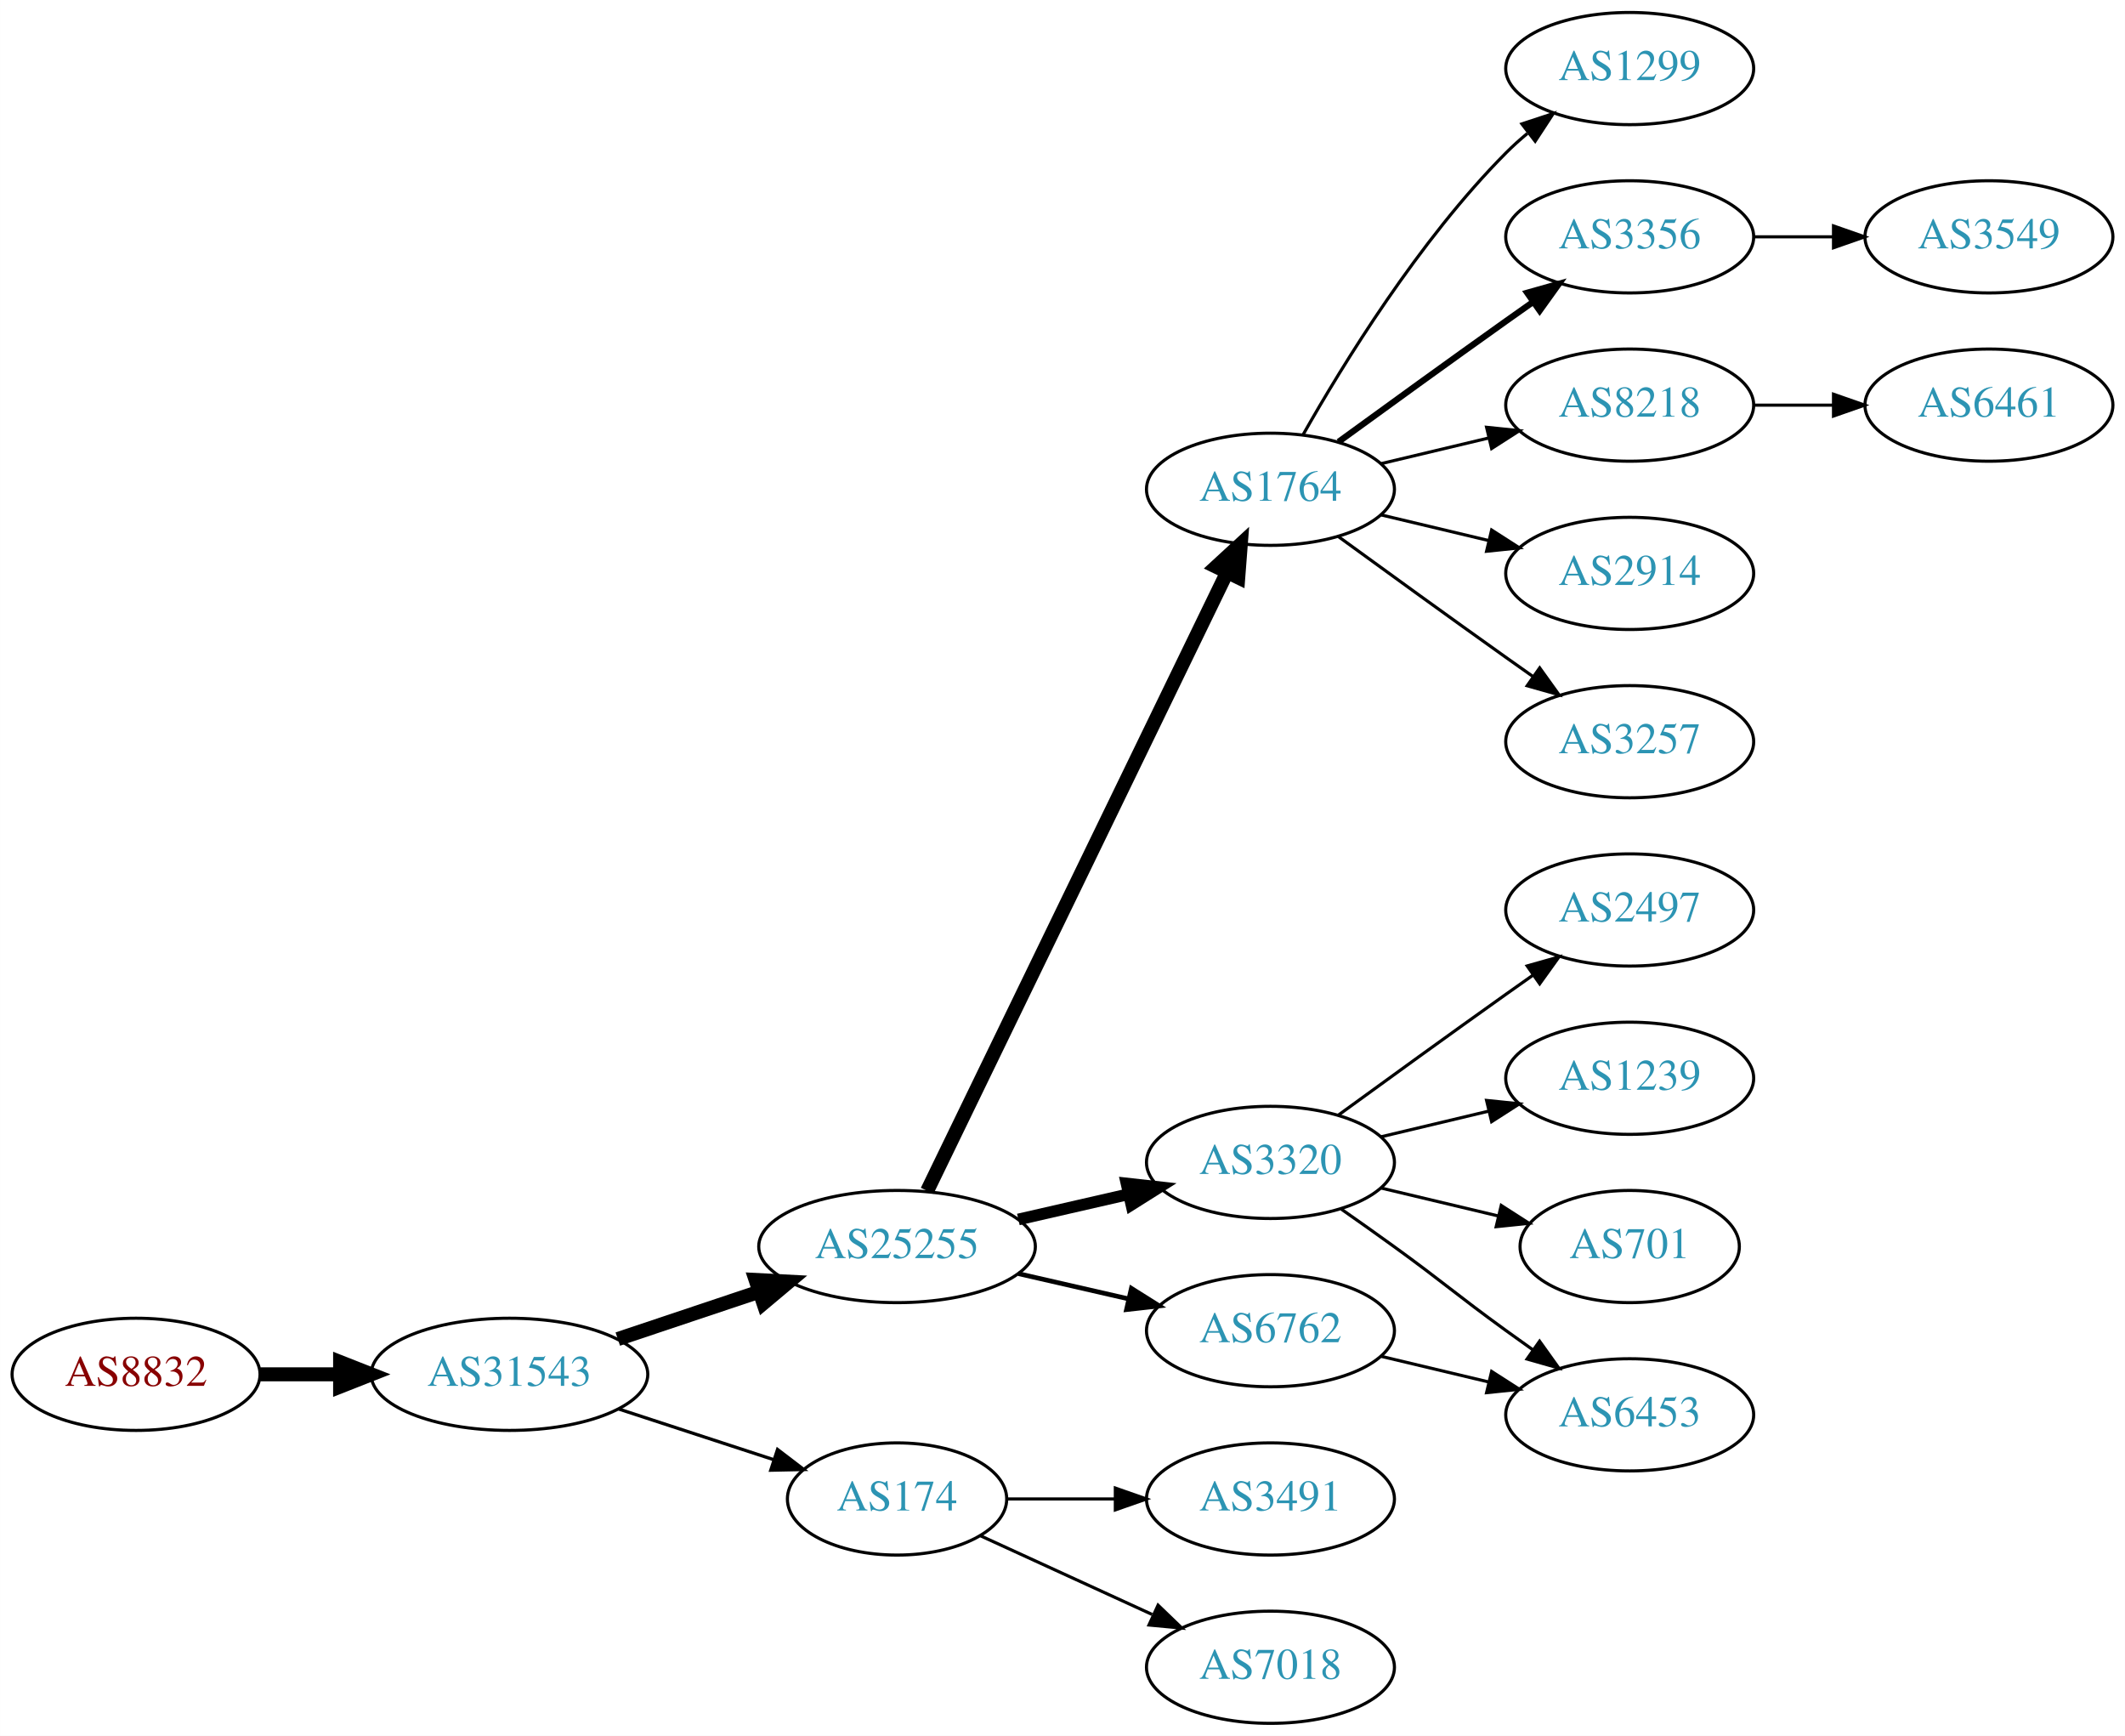
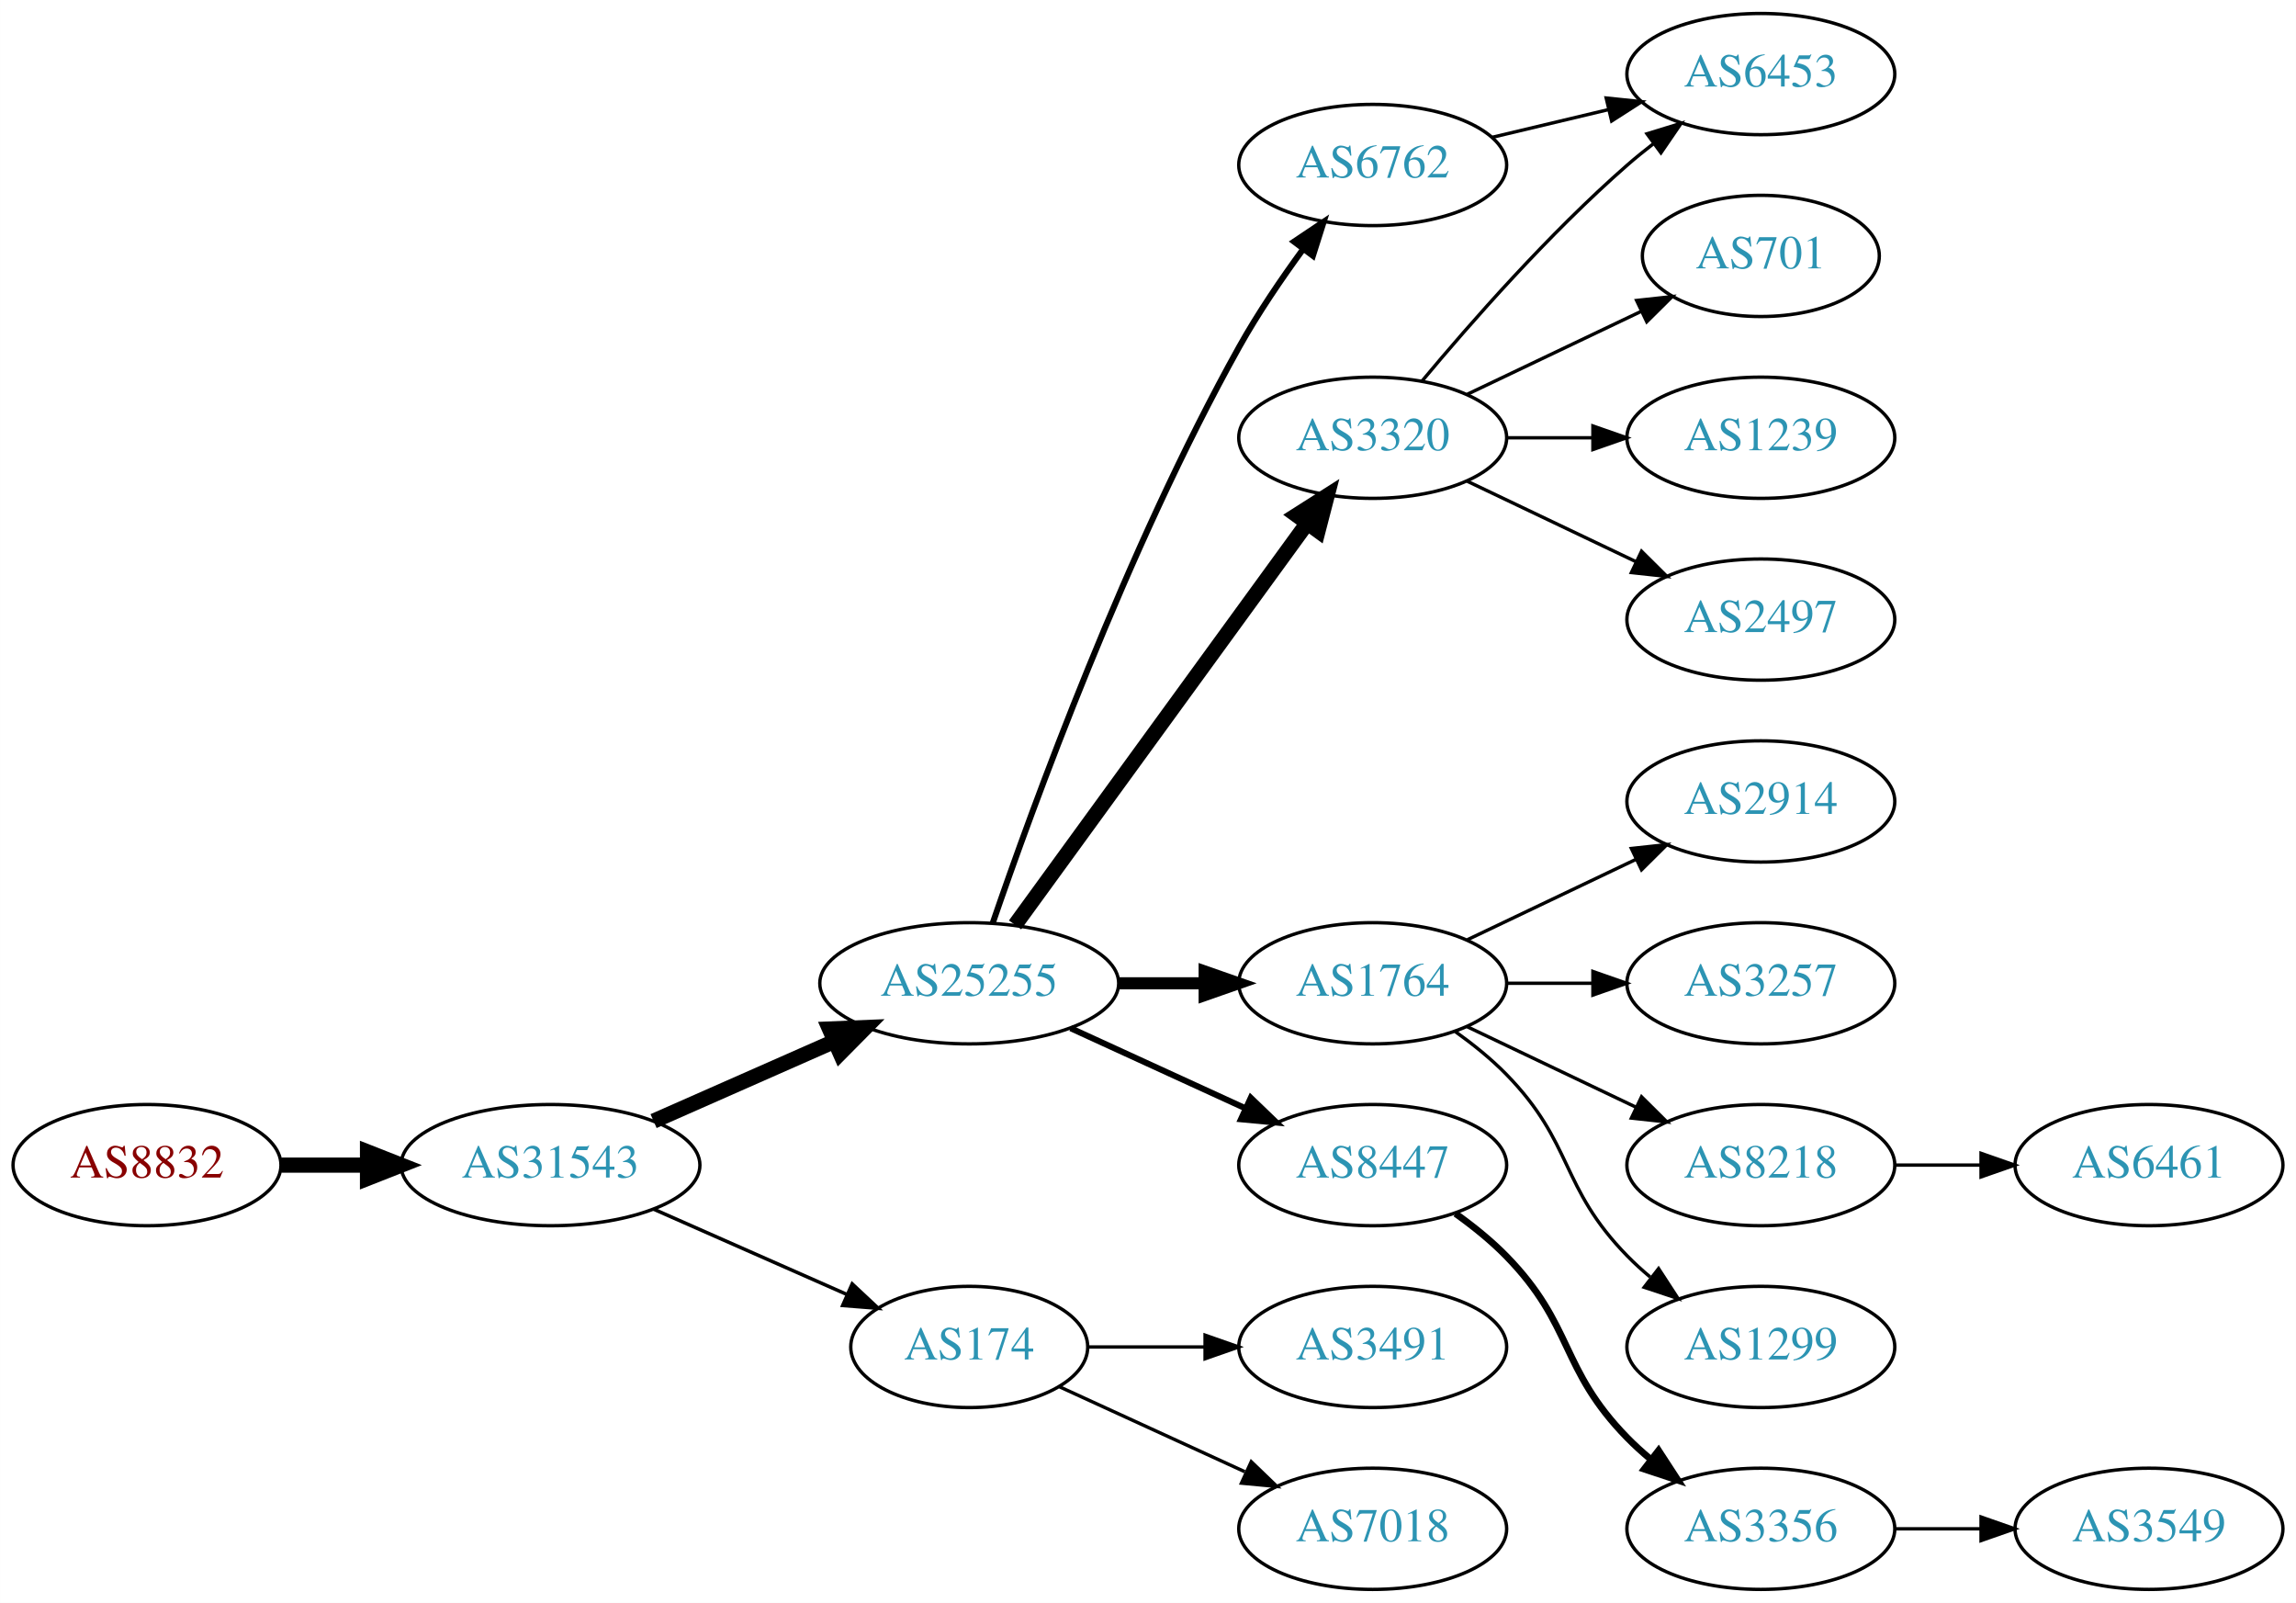
- <svg xmlns="http://www.w3.org/2000/svg" xmlns:xlink="http://www.w3.org/1999/xlink" width="682pt" height="557pt" viewBox="0.00 0.00 681.96 557.00">
-   <g id="graph0" class="graph" transform="scale(1 1) rotate(0) translate(4 553)">
-     <polygon fill="white" stroke="none" points="-4,4 -4,-553 677.956,-553 677.956,4 -4,4" />
+ <svg xmlns="http://www.w3.org/2000/svg" xmlns:xlink="http://www.w3.org/1999/xlink" width="682pt" height="476pt" viewBox="0.00 0.00 681.96 476.00">
+   <g id="graph0" class="graph" transform="scale(1 1) rotate(0) translate(4 472)">
+     <polygon fill="white" stroke="none" points="-4,4 -4,-472 677.956,-472 677.956,4 -4,4" />
    <g id="node1" class="node">
      <g id="a_node1">
        <a xlink:href="/asn/8832" xlink:title="AS8832 ~ Netvoice Data Security GmbH [AT]">
-           <ellipse fill="#ffffff" stroke="black" cx="39.647" cy="-112" rx="39.794" ry="18" />
-           <text text-anchor="middle" x="39.647" y="-108.3" font-family="Times,serif" font-size="14.00" fill="#880000">AS8832</text>
+           <ellipse fill="#ffffff" stroke="black" cx="39.647" cy="-126" rx="39.794" ry="18" />
+           <text text-anchor="middle" x="39.647" y="-122.3" font-family="Times,serif" font-size="14.00" fill="#880000">AS8832</text>
        </a>
      </g>
    </g>
    <g id="node2" class="node">
      <g id="a_node2">
        <a xlink:href="/asn/31543" xlink:title="AS31543 ~ myNET gmbh [AT]">
-           <ellipse fill="#ffffff" stroke="black" cx="159.489" cy="-112" rx="44.393" ry="18" />
-           <text text-anchor="middle" x="159.489" y="-108.3" font-family="Times,serif" font-size="14.00" fill="#2c94b3">AS31543</text>
+           <ellipse fill="#ffffff" stroke="black" cx="159.489" cy="-126" rx="44.393" ry="18" />
+           <text text-anchor="middle" x="159.489" y="-122.3" font-family="Times,serif" font-size="14.00" fill="#2c94b3">AS31543</text>
        </a>
      </g>
    </g>
    <g id="edge1" class="edge">
-       <path fill="none" stroke="black" stroke-width="4.5" d="M79.559,-112C87.662,-112 96.337,-112 104.863,-112" />
-       <polygon fill="black" stroke="black" stroke-width="4.5" points="105.141,-115.938 115.141,-112 105.141,-108.063 105.141,-115.938" />
+       <path fill="none" stroke="black" stroke-width="4.5" d="M79.559,-126C87.662,-126 96.337,-126 104.863,-126" />
+       <polygon fill="black" stroke="black" stroke-width="4.5" points="105.141,-129.938 115.141,-126 105.141,-122.063 105.141,-129.938" />
    </g>
    <g id="node3" class="node">
      <g id="a_node3">
        <a xlink:href="/asn/25255" xlink:title="AS25255 ~ ==&gt; TELE2 AUSTRIA &lt;== [AT]">
-           <ellipse fill="#ffffff" stroke="black" cx="283.881" cy="-153" rx="44.393" ry="18" />
-           <text text-anchor="middle" x="283.881" y="-149.3" font-family="Times,serif" font-size="14.00" fill="#2c94b3">AS25255</text>
+           <ellipse fill="#ffffff" stroke="black" cx="283.881" cy="-180" rx="44.393" ry="18" />
+           <text text-anchor="middle" x="283.881" y="-176.3" font-family="Times,serif" font-size="14.00" fill="#2c94b3">AS25255</text>
        </a>
      </g>
    </g>
    <g id="edge2" class="edge">
-       <path fill="none" stroke="black" stroke-width="4.5" d="M194.257,-123.312C208.304,-128.017 224.781,-133.537 239.692,-138.532" />
-       <polygon fill="black" stroke="black" stroke-width="4.5" points="238.49,-142.282 249.223,-141.725 240.992,-134.815 238.49,-142.282" />
+       <path fill="none" stroke="black" stroke-width="4.5" d="M190.117,-139.072C206.234,-146.183 226.374,-155.069 243.766,-162.742" />
+       <polygon fill="black" stroke="black" stroke-width="4.5" points="242.364,-166.427 253.102,-166.861 245.542,-159.222 242.364,-166.427" />
    </g>
    <g id="node4" class="node">
      <g id="a_node4">
        <a xlink:href="/asn/174" xlink:title="AS174 ~ Cogent Communications [US]">
          <ellipse fill="#ffffff" stroke="black" cx="283.881" cy="-72" rx="35.194" ry="18" />
          <text text-anchor="middle" x="283.881" y="-68.3" font-family="Times,serif" font-size="14.00" fill="#2c94b3">AS174</text>
        </a>
      </g>
    </g>
    <g id="edge3" class="edge">
-       <path fill="none" stroke="black" stroke-width="1.038" d="M194.582,-100.858C210.046,-95.804 228.403,-89.804 244.363,-84.588" />
-       <polygon fill="black" stroke="black" stroke-width="1.038" points="245.526,-87.891 253.944,-81.457 243.351,-81.237 245.526,-87.891" />
+       <path fill="none" stroke="black" stroke-width="1.038" d="M190.117,-112.928C207.388,-105.308 229.278,-95.65 247.457,-87.629" />
+       <polygon fill="black" stroke="black" stroke-width="1.038" points="249.114,-90.724 256.85,-83.485 246.288,-84.32 249.114,-90.724" />
    </g>
    <g id="node5" class="node">
      <g id="a_node5">
        <a xlink:href="/asn/6762" xlink:title="AS6762 ~ TELECOM ITALIA SPARKLE S.p.A. [IT]">
-           <ellipse fill="#ffffff" stroke="black" cx="403.724" cy="-126" rx="39.794" ry="18" />
-           <text text-anchor="middle" x="403.724" y="-122.3" font-family="Times,serif" font-size="14.00" fill="#2c94b3">AS6762</text>
+           <ellipse fill="#ffffff" stroke="black" cx="403.724" cy="-423" rx="39.794" ry="18" />
+           <text text-anchor="middle" x="403.724" y="-419.3" font-family="Times,serif" font-size="14.00" fill="#2c94b3">AS6762</text>
        </a>
      </g>
    </g>
    <g id="edge4" class="edge">
-       <path fill="none" stroke="black" stroke-width="1.5" d="M322.816,-144.308C334.057,-141.733 346.469,-138.889 358.092,-136.226" />
-       <polygon fill="black" stroke="black" stroke-width="1.5" points="359.088,-139.588 368.054,-133.943 357.525,-132.765 359.088,-139.588" />
+       <path fill="none" stroke="black" stroke-width="1.8" d="M290.83,-197.811C302.596,-232.066 330.618,-309.041 364.077,-369 369.612,-378.918 376.61,-389.199 383.125,-398.096" />
+       <polygon fill="black" stroke="black" stroke-width="1.8" points="380.361,-400.244 389.161,-406.144 385.961,-396.044 380.361,-400.244" />
    </g>
    <g id="node6" class="node">
      <g id="a_node6">
-         <a xlink:href="/asn/1764" xlink:title="AS1764 ~ NEXTLAYER-AS [AT]">
-           <ellipse fill="#ffffff" stroke="black" cx="403.724" cy="-396" rx="39.794" ry="18" />
-           <text text-anchor="middle" x="403.724" y="-392.3" font-family="Times,serif" font-size="14.00" fill="#2c94b3">AS1764</text>
+         <a xlink:href="/asn/3320" xlink:title="AS3320 ~ DTAG [DE]">
+           <ellipse fill="#ffffff" stroke="black" cx="403.724" cy="-342" rx="39.794" ry="18" />
+           <text text-anchor="middle" x="403.724" y="-338.3" font-family="Times,serif" font-size="14.00" fill="#2c94b3">AS3320</text>
        </a>
      </g>
    </g>
    <g id="edge5" class="edge">
-       <path fill="none" stroke="black" stroke-width="4.5" d="M293.546,-170.868C314.027,-213.101 365.514,-319.272 389.74,-369.227" />
-       <polygon fill="black" stroke="black" stroke-width="4.5" points="386.298,-371.154 394.205,-378.433 393.384,-367.717 386.298,-371.154" />
+       <path fill="none" stroke="black" stroke-width="4.5" d="M297.492,-197.337C318.313,-225.96 359.975,-283.233 384.164,-316.486" />
+       <polygon fill="black" stroke="black" stroke-width="4.5" points="381.136,-319.017 390.203,-324.788 387.505,-314.385 381.136,-319.017" />
    </g>
    <g id="node7" class="node">
      <g id="a_node7">
-         <a xlink:href="/asn/3320" xlink:title="AS3320 ~ DTAG [DE]">
+         <a xlink:href="/asn/1764" xlink:title="AS1764 ~ NEXTLAYER-AS [AT]">
          <ellipse fill="#ffffff" stroke="black" cx="403.724" cy="-180" rx="39.794" ry="18" />
-           <text text-anchor="middle" x="403.724" y="-176.3" font-family="Times,serif" font-size="14.00" fill="#2c94b3">AS3320</text>
+           <text text-anchor="middle" x="403.724" y="-176.3" font-family="Times,serif" font-size="14.00" fill="#2c94b3">AS1764</text>
        </a>
      </g>
    </g>
    <g id="edge6" class="edge">
-       <path fill="none" stroke="black" stroke-width="3.75" d="M322.816,-161.692C334.057,-164.267 346.469,-167.111 358.092,-169.774" />
-       <polygon fill="black" stroke="black" stroke-width="3.75" points="357.525,-173.235 368.054,-172.057 359.088,-166.412 357.525,-173.235" />
-     </g>
-     <g id="node13" class="node">
-       <g id="a_node13">
+       <path fill="none" stroke="black" stroke-width="3.6" d="M328.092,-180C336.405,-180 345.168,-180 353.65,-180" />
+       <polygon fill="black" stroke="black" stroke-width="3.6" points="353.809,-183.5 363.809,-180 353.809,-176.5 353.809,-183.5" />
+     </g>
+     <g id="node8" class="node">
+       <g id="a_node8">
+         <a xlink:href="/asn/8447" xlink:title="AS8447 ~ A1 Telekom Austria AG [AT]">
+           <ellipse fill="#ffffff" stroke="black" cx="403.724" cy="-126" rx="39.794" ry="18" />
+           <text text-anchor="middle" x="403.724" y="-122.3" font-family="Times,serif" font-size="14.00" fill="#2c94b3">AS8447</text>
+         </a>
+       </g>
+     </g>
+     <g id="edge7" class="edge">
+       <path fill="none" stroke="black" stroke-width="1.8" d="M314.011,-166.652C329.622,-159.498 349.02,-150.609 365.692,-142.97" />
+       <polygon fill="black" stroke="black" stroke-width="1.8" points="367.511,-145.986 375.144,-138.638 364.595,-139.622 367.511,-145.986" />
+     </g>
+     <g id="node9" class="node">
+       <g id="a_node9">
+         <a xlink:href="/asn/3491" xlink:title="AS3491 ~ PCCW Global, Inc. [US]">
+           <ellipse fill="#ffffff" stroke="black" cx="403.724" cy="-72" rx="39.794" ry="18" />
+           <text text-anchor="middle" x="403.724" y="-68.3" font-family="Times,serif" font-size="14.00" fill="#2c94b3">AS3491</text>
+         </a>
+       </g>
+     </g>
+     <g id="edge8" class="edge">
+       <path fill="none" stroke="black" d="M319.283,-72C330.107,-72 342.275,-72 353.901,-72" />
+       <polygon fill="black" stroke="black" points="353.932,-75.5 363.932,-72 353.932,-68.5 353.932,-75.5" />
+     </g>
+     <g id="node10" class="node">
+       <g id="a_node10">
        <a xlink:href="/asn/7018" xlink:title="AS7018 ~ AT&amp;T Services, Inc. [US]">
          <ellipse fill="#ffffff" stroke="black" cx="403.724" cy="-18" rx="39.794" ry="18" />
          <text text-anchor="middle" x="403.724" y="-14.3" font-family="Times,serif" font-size="14.00" fill="#2c94b3">AS7018</text>
        </a>
      </g>
    </g>
-     <g id="edge12" class="edge">
+     <g id="edge9" class="edge">
      <path fill="none" stroke="black" d="M310.742,-60.15C326.863,-52.762 347.865,-43.138 365.73,-34.952" />
      <polygon fill="black" stroke="black" points="367.649,-37.923 375.282,-30.575 364.733,-31.559 367.649,-37.923" />
    </g>
    <g id="node14" class="node">
      <g id="a_node14">
-         <a xlink:href="/asn/3491" xlink:title="AS3491 ~ PCCW Global, Inc. [US]">
-           <ellipse fill="#ffffff" stroke="black" cx="403.724" cy="-72" rx="39.794" ry="18" />
-           <text text-anchor="middle" x="403.724" y="-68.3" font-family="Times,serif" font-size="14.00" fill="#2c94b3">AS3491</text>
-         </a>
-       </g>
+         <a xlink:href="/asn/6453" xlink:title="AS6453 ~ TATA COMMUNICATIONS (AMERICA) INC [US]">
+           <ellipse fill="#ffffff" stroke="black" cx="519.017" cy="-450" rx="39.794" ry="18" />
+           <text text-anchor="middle" x="519.017" y="-446.3" font-family="Times,serif" font-size="14.00" fill="#2c94b3">AS6453</text>
+         </a>
+       </g>
+     </g>
+     <g id="edge20" class="edge">
+       <path fill="none" stroke="black" d="M439.331,-431.248C450.202,-433.838 462.357,-436.735 473.799,-439.462" />
+       <polygon fill="black" stroke="black" points="473.082,-442.889 483.621,-441.803 474.705,-436.08 473.082,-442.889" />
+     </g>
+     <g id="node11" class="node">
+       <g id="a_node11">
+         <a xlink:href="/asn/701" xlink:title="AS701 ~ UUNET [US]">
+           <ellipse fill="#ffffff" stroke="black" cx="519.017" cy="-396" rx="35.194" ry="18" />
+           <text text-anchor="middle" x="519.017" y="-392.3" font-family="Times,serif" font-size="14.00" fill="#2c94b3">AS701</text>
+         </a>
+       </g>
+     </g>
+     <g id="edge10" class="edge">
+       <path fill="none" stroke="black" d="M431.86,-354.934C447.292,-362.29 466.778,-371.577 483.313,-379.459" />
+       <polygon fill="black" stroke="black" points="482.121,-382.768 492.654,-383.911 485.133,-376.449 482.121,-382.768" />
+     </g>
+     <g id="node12" class="node">
+       <g id="a_node12">
+         <a xlink:href="/asn/1239" xlink:title="AS1239 ~ Sprint [US]">
+           <ellipse fill="#ffffff" stroke="black" cx="519.017" cy="-342" rx="39.794" ry="18" />
+           <text text-anchor="middle" x="519.017" y="-338.3" font-family="Times,serif" font-size="14.00" fill="#2c94b3">AS1239</text>
+         </a>
+       </g>
+     </g>
+     <g id="edge11" class="edge">
+       <path fill="none" stroke="black" d="M443.396,-342C451.599,-342 460.363,-342 468.895,-342" />
+       <polygon fill="black" stroke="black" points="469.134,-345.5 479.134,-342 469.134,-338.5 469.134,-345.5" />
+     </g>
+     <g id="node13" class="node">
+       <g id="a_node13">
+         <a xlink:href="/asn/2497" xlink:title="AS2497 ~ Internet Initiative Japan Inc. [JP]">
+           <ellipse fill="#ffffff" stroke="black" cx="519.017" cy="-288" rx="39.794" ry="18" />
+           <text text-anchor="middle" x="519.017" y="-284.3" font-family="Times,serif" font-size="14.00" fill="#2c94b3">AS2497</text>
+         </a>
+       </g>
+     </g>
+     <g id="edge12" class="edge">
+       <path fill="none" stroke="black" d="M431.86,-329.066C446.854,-321.919 465.675,-312.948 481.898,-305.215" />
+       <polygon fill="black" stroke="black" points="483.581,-308.291 491.102,-300.829 480.569,-301.972 483.581,-308.291" />
    </g>
    <g id="edge13" class="edge">
-       <path fill="none" stroke="black" d="M319.283,-72C330.107,-72 342.275,-72 353.901,-72" />
-       <polygon fill="black" stroke="black" points="353.932,-75.5 363.932,-72 353.932,-68.5 353.932,-75.5" />
+       <path fill="none" stroke="black" d="M418.354,-358.817C432.636,-375.929 456.183,-402.745 479.37,-423 481.836,-425.154 484.475,-427.294 487.172,-429.372" />
+       <polygon fill="black" stroke="black" points="485.197,-432.264 495.326,-435.37 489.345,-426.625 485.197,-432.264" />
+     </g>
+     <g id="node15" class="node">
+       <g id="a_node15">
+         <a xlink:href="/asn/2914" xlink:title="AS2914 ~ NTT America, Inc. [US]">
+           <ellipse fill="#ffffff" stroke="black" cx="519.017" cy="-234" rx="39.794" ry="18" />
+           <text text-anchor="middle" x="519.017" y="-230.3" font-family="Times,serif" font-size="14.00" fill="#2c94b3">AS2914</text>
+         </a>
+       </g>
+     </g>
+     <g id="edge14" class="edge">
+       <path fill="none" stroke="black" d="M431.86,-192.934C446.854,-200.081 465.675,-209.052 481.898,-216.785" />
+       <polygon fill="black" stroke="black" points="480.569,-220.028 491.102,-221.171 483.581,-213.709 480.569,-220.028" />
+     </g>
+     <g id="node16" class="node">
+       <g id="a_node16">
+         <a xlink:href="/asn/3257" xlink:title="AS3257 ~ GTT [DE]">
+           <ellipse fill="#ffffff" stroke="black" cx="519.017" cy="-180" rx="39.794" ry="18" />
+           <text text-anchor="middle" x="519.017" y="-176.3" font-family="Times,serif" font-size="14.00" fill="#2c94b3">AS3257</text>
+         </a>
+       </g>
+     </g>
+     <g id="edge15" class="edge">
+       <path fill="none" stroke="black" d="M443.396,-180C451.599,-180 460.363,-180 468.895,-180" />
+       <polygon fill="black" stroke="black" points="469.134,-183.5 479.134,-180 469.134,-176.5 469.134,-183.5" />
    </g>
    <g id="node17" class="node">
      <g id="a_node17">
-         <a xlink:href="/asn/6453" xlink:title="AS6453 ~ TATA COMMUNICATIONS (AMERICA) INC [US]">
-           <ellipse fill="#ffffff" stroke="black" cx="519.017" cy="-99" rx="39.794" ry="18" />
-           <text text-anchor="middle" x="519.017" y="-95.3" font-family="Times,serif" font-size="14.00" fill="#2c94b3">AS6453</text>
-         </a>
-       </g>
-     </g>
-     <g id="edge20" class="edge">
-       <path fill="none" stroke="black" d="M439.331,-117.752C450.202,-115.162 462.357,-112.265 473.799,-109.538" />
-       <polygon fill="black" stroke="black" points="474.705,-112.92 483.621,-107.197 473.082,-106.111 474.705,-112.92" />
-     </g>
-     <g id="node8" class="node">
-       <g id="a_node8">
-         <a xlink:href="/asn/3257" xlink:title="AS3257 ~ GTT [DE]">
-           <ellipse fill="#ffffff" stroke="black" cx="519.017" cy="-315" rx="39.794" ry="18" />
-           <text text-anchor="middle" x="519.017" y="-311.3" font-family="Times,serif" font-size="14.00" fill="#2c94b3">AS3257</text>
-         </a>
-       </g>
-     </g>
-     <g id="edge7" class="edge">
-       <path fill="none" stroke="black" d="M425.572,-380.778C440.506,-369.909 461.12,-354.975 479.37,-342 482.191,-339.995 485.134,-337.915 488.082,-335.841" />
-       <polygon fill="black" stroke="black" points="490.128,-338.681 496.306,-330.074 486.109,-332.95 490.128,-338.681" />
-     </g>
-     <g id="node9" class="node">
-       <g id="a_node9">
-         <a xlink:href="/asn/1299" xlink:title="AS1299 ~ Telia Carrier [EU]">
-           <ellipse fill="#ffffff" stroke="black" cx="519.017" cy="-531" rx="39.794" ry="18" />
-           <text text-anchor="middle" x="519.017" y="-527.3" font-family="Times,serif" font-size="14.00" fill="#2c94b3">AS1299</text>
-         </a>
-       </g>
-     </g>
-     <g id="edge8" class="edge">
-       <path fill="none" stroke="black" d="M414.184,-413.49C426.965,-436.096 451.398,-475.886 479.37,-504 481.481,-506.121 483.777,-508.188 486.163,-510.171" />
-       <polygon fill="black" stroke="black" points="484.415,-513.242 494.478,-516.556 488.678,-507.69 484.415,-513.242" />
-     </g>
-     <g id="node10" class="node">
-       <g id="a_node10">
-         <a xlink:href="/asn/3356" xlink:title="AS3356 ~ Level 3 Parent, LLC [US]">
-           <ellipse fill="#ffffff" stroke="black" cx="519.017" cy="-477" rx="39.794" ry="18" />
-           <text text-anchor="middle" x="519.017" y="-473.3" font-family="Times,serif" font-size="14.00" fill="#2c94b3">AS3356</text>
-         </a>
-       </g>
-     </g>
-     <g id="edge9" class="edge">
-       <path fill="none" stroke="black" stroke-width="2" d="M425.572,-411.222C440.506,-422.091 461.12,-437.025 479.37,-450 482.191,-452.005 485.134,-454.085 488.082,-456.159" />
-       <polygon fill="black" stroke="black" stroke-width="2" points="486.109,-459.05 496.306,-461.926 490.128,-453.319 486.109,-459.05" />
-     </g>
-     <g id="node11" class="node">
-       <g id="a_node11">
        <a xlink:href="/asn/8218" xlink:title="AS8218 ~ legacy Neotelecoms [FR]">
-           <ellipse fill="#ffffff" stroke="black" cx="519.017" cy="-423" rx="39.794" ry="18" />
-           <text text-anchor="middle" x="519.017" y="-419.3" font-family="Times,serif" font-size="14.00" fill="#2c94b3">AS8218</text>
-         </a>
-       </g>
-     </g>
-     <g id="edge10" class="edge">
-       <path fill="none" stroke="black" d="M439.331,-404.248C450.202,-406.838 462.357,-409.735 473.799,-412.462" />
-       <polygon fill="black" stroke="black" points="473.082,-415.889 483.621,-414.803 474.705,-409.08 473.082,-415.889" />
-     </g>
-     <g id="node12" class="node">
-       <g id="a_node12">
-         <a xlink:href="/asn/2914" xlink:title="AS2914 ~ NTT America, Inc. [US]">
-           <ellipse fill="#ffffff" stroke="black" cx="519.017" cy="-369" rx="39.794" ry="18" />
-           <text text-anchor="middle" x="519.017" y="-365.3" font-family="Times,serif" font-size="14.00" fill="#2c94b3">AS2914</text>
-         </a>
-       </g>
-     </g>
-     <g id="edge11" class="edge">
-       <path fill="none" stroke="black" d="M439.331,-387.752C450.202,-385.162 462.357,-382.265 473.799,-379.538" />
-       <polygon fill="black" stroke="black" points="474.705,-382.92 483.621,-377.197 473.082,-376.111 474.705,-382.92" />
-     </g>
-     <g id="node15" class="node">
-       <g id="a_node15">
-         <a xlink:href="/asn/2497" xlink:title="AS2497 ~ Internet Initiative Japan Inc. [JP]">
-           <ellipse fill="#ffffff" stroke="black" cx="519.017" cy="-261" rx="39.794" ry="18" />
-           <text text-anchor="middle" x="519.017" y="-257.3" font-family="Times,serif" font-size="14.00" fill="#2c94b3">AS2497</text>
-         </a>
-       </g>
-     </g>
-     <g id="edge14" class="edge">
-       <path fill="none" stroke="black" d="M425.572,-195.222C440.506,-206.091 461.12,-221.025 479.37,-234 482.191,-236.005 485.134,-238.085 488.082,-240.159" />
-       <polygon fill="black" stroke="black" points="486.109,-243.05 496.306,-245.926 490.128,-237.319 486.109,-243.05" />
-     </g>
-     <g id="node16" class="node">
-       <g id="a_node16">
-         <a xlink:href="/asn/1239" xlink:title="AS1239 ~ Sprint [US]">
-           <ellipse fill="#ffffff" stroke="black" cx="519.017" cy="-207" rx="39.794" ry="18" />
-           <text text-anchor="middle" x="519.017" y="-203.3" font-family="Times,serif" font-size="14.00" fill="#2c94b3">AS1239</text>
-         </a>
-       </g>
-     </g>
-     <g id="edge15" class="edge">
-       <path fill="none" stroke="black" d="M439.331,-188.248C450.202,-190.838 462.357,-193.735 473.799,-196.462" />
-       <polygon fill="black" stroke="black" points="473.082,-199.889 483.621,-198.803 474.705,-193.08 473.082,-199.889" />
+           <ellipse fill="#ffffff" stroke="black" cx="519.017" cy="-126" rx="39.794" ry="18" />
+           <text text-anchor="middle" x="519.017" y="-122.3" font-family="Times,serif" font-size="14.00" fill="#2c94b3">AS8218</text>
+         </a>
+       </g>
    </g>
    <g id="edge16" class="edge">
-       <path fill="none" stroke="black" d="M426.481,-164.991C432.015,-161.121 437.934,-156.936 443.37,-153 459.57,-141.271 463.17,-137.729 479.37,-126 482.173,-123.971 485.105,-121.875 488.045,-119.79" />
-       <polygon fill="black" stroke="black" points="490.096,-122.627 496.26,-114.009 486.068,-116.903 490.096,-122.627" />
+       <path fill="none" stroke="black" d="M431.86,-167.066C446.854,-159.919 465.675,-150.948 481.898,-143.215" />
+       <polygon fill="black" stroke="black" points="483.581,-146.291 491.102,-138.829 480.569,-139.972 483.581,-146.291" />
    </g>
    <g id="node18" class="node">
      <g id="a_node18">
-         <a xlink:href="/asn/701" xlink:title="AS701 ~ UUNET [US]">
-           <ellipse fill="#ffffff" stroke="black" cx="519.017" cy="-153" rx="35.194" ry="18" />
-           <text text-anchor="middle" x="519.017" y="-149.3" font-family="Times,serif" font-size="14.00" fill="#2c94b3">AS701</text>
+         <a xlink:href="/asn/1299" xlink:title="AS1299 ~ Telia Carrier [EU]">
+           <ellipse fill="#ffffff" stroke="black" cx="519.017" cy="-72" rx="39.794" ry="18" />
+           <text text-anchor="middle" x="519.017" y="-68.3" font-family="Times,serif" font-size="14.00" fill="#2c94b3">AS1299</text>
        </a>
      </g>
    </g>
    <g id="edge17" class="edge">
-       <path fill="none" stroke="black" d="M439.331,-171.752C451.125,-168.942 464.43,-165.771 476.698,-162.847" />
-       <polygon fill="black" stroke="black" points="477.787,-166.186 486.703,-160.463 476.164,-159.376 477.787,-166.186" />
+       <path fill="none" stroke="black" d="M428.318,-165.611C433.574,-161.852 438.906,-157.563 443.37,-153 463.543,-132.383 459.198,-119.617 479.37,-99 481.463,-96.861 483.746,-94.782 486.123,-92.79" />
+       <polygon fill="black" stroke="black" points="488.641,-95.268 494.423,-86.389 484.367,-89.725 488.641,-95.268" />
    </g>
    <g id="node19" class="node">
      <g id="a_node19">
-         <a xlink:href="/asn/3549" xlink:title="AS3549 ~ Level 3 Parent, LLC [US]">
-           <ellipse fill="#ffffff" stroke="black" cx="634.31" cy="-477" rx="39.794" ry="18" />
-           <text text-anchor="middle" x="634.31" y="-473.3" font-family="Times,serif" font-size="14.00" fill="#2c94b3">AS3549</text>
+         <a xlink:href="/asn/3356" xlink:title="AS3356 ~ Level 3 Parent, LLC [US]">
+           <ellipse fill="#ffffff" stroke="black" cx="519.017" cy="-18" rx="39.794" ry="18" />
+           <text text-anchor="middle" x="519.017" y="-14.3" font-family="Times,serif" font-size="14.00" fill="#2c94b3">AS3356</text>
        </a>
      </g>
    </g>
    <g id="edge18" class="edge">
-       <path fill="none" stroke="black" d="M558.689,-477C566.892,-477 575.656,-477 584.188,-477" />
-       <polygon fill="black" stroke="black" points="584.427,-480.5 594.427,-477 584.427,-473.5 584.427,-480.5" />
+       <path fill="none" stroke="black" stroke-width="2" d="M428.318,-111.611C433.574,-107.852 438.906,-103.563 443.37,-99 463.543,-78.383 459.198,-65.617 479.37,-45 481.463,-42.861 483.746,-40.782 486.123,-38.79" />
+       <polygon fill="black" stroke="black" stroke-width="2" points="488.641,-41.268 494.423,-32.389 484.367,-35.725 488.641,-41.268" />
+     </g>
+     <g id="node21" class="node">
+       <g id="a_node21">
+         <a xlink:href="/asn/6461" xlink:title="AS6461 ~ Zayo Bandwidth [US]">
+           <ellipse fill="#ffffff" stroke="black" cx="634.31" cy="-126" rx="39.794" ry="18" />
+           <text text-anchor="middle" x="634.31" y="-122.3" font-family="Times,serif" font-size="14.00" fill="#2c94b3">AS6461</text>
+         </a>
+       </g>
+     </g>
+     <g id="edge21" class="edge">
+       <path fill="none" stroke="black" d="M558.689,-126C566.892,-126 575.656,-126 584.188,-126" />
+       <polygon fill="black" stroke="black" points="584.427,-129.5 594.427,-126 584.427,-122.5 584.427,-129.5" />
    </g>
    <g id="node20" class="node">
      <g id="a_node20">
-         <a xlink:href="/asn/6461" xlink:title="AS6461 ~ Zayo Bandwidth [US]">
-           <ellipse fill="#ffffff" stroke="black" cx="634.31" cy="-423" rx="39.794" ry="18" />
-           <text text-anchor="middle" x="634.31" y="-419.3" font-family="Times,serif" font-size="14.00" fill="#2c94b3">AS6461</text>
+         <a xlink:href="/asn/3549" xlink:title="AS3549 ~ Level 3 Parent, LLC [US]">
+           <ellipse fill="#ffffff" stroke="black" cx="634.31" cy="-18" rx="39.794" ry="18" />
+           <text text-anchor="middle" x="634.31" y="-14.3" font-family="Times,serif" font-size="14.00" fill="#2c94b3">AS3549</text>
        </a>
      </g>
    </g>
    <g id="edge19" class="edge">
-       <path fill="none" stroke="black" d="M558.689,-423C566.892,-423 575.656,-423 584.188,-423" />
-       <polygon fill="black" stroke="black" points="584.427,-426.5 594.427,-423 584.427,-419.5 584.427,-426.5" />
+       <path fill="none" stroke="black" d="M558.689,-18C566.892,-18 575.656,-18 584.188,-18" />
+       <polygon fill="black" stroke="black" points="584.427,-21.5 594.427,-18 584.427,-14.5 584.427,-21.5" />
    </g>
  </g>
</svg>
